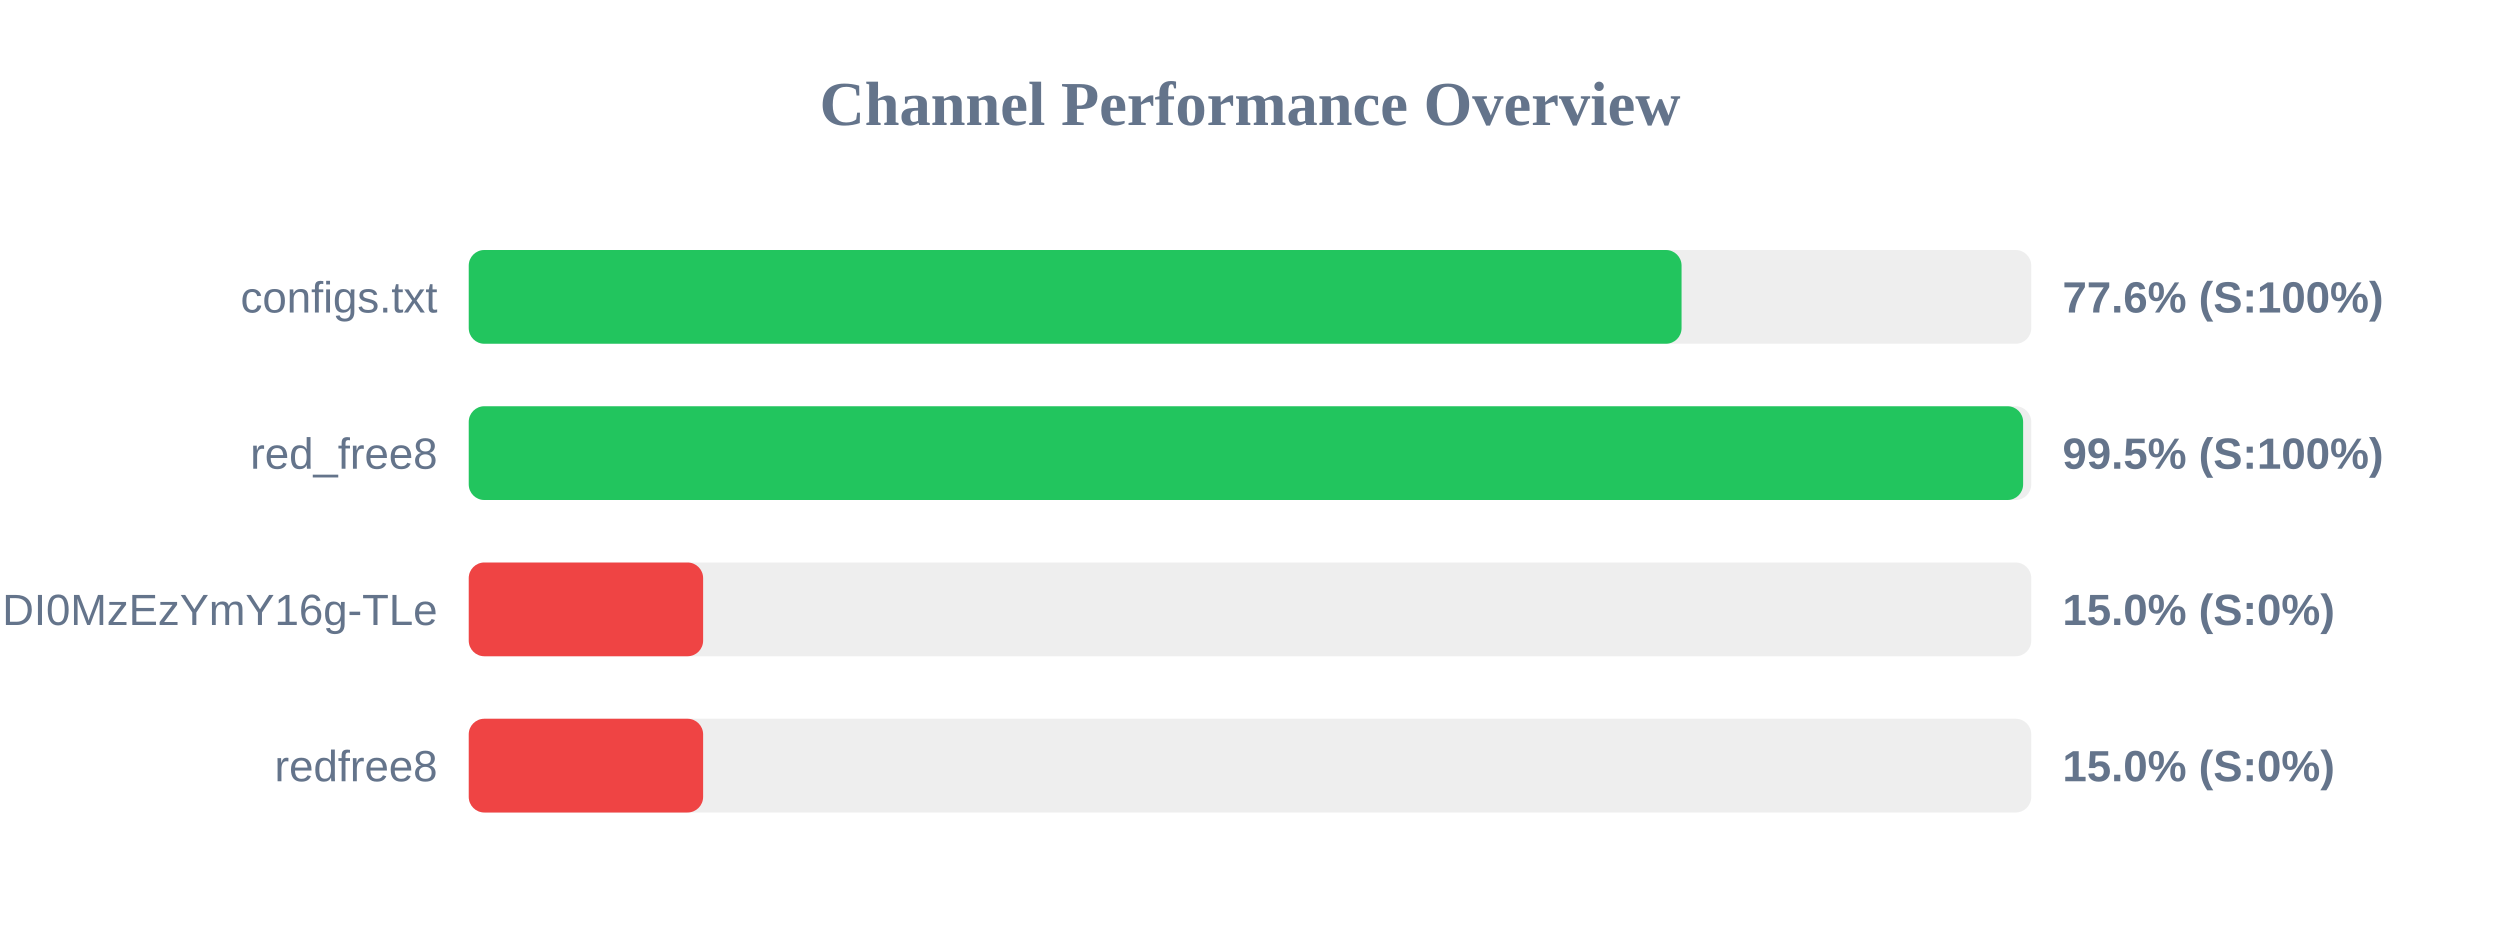
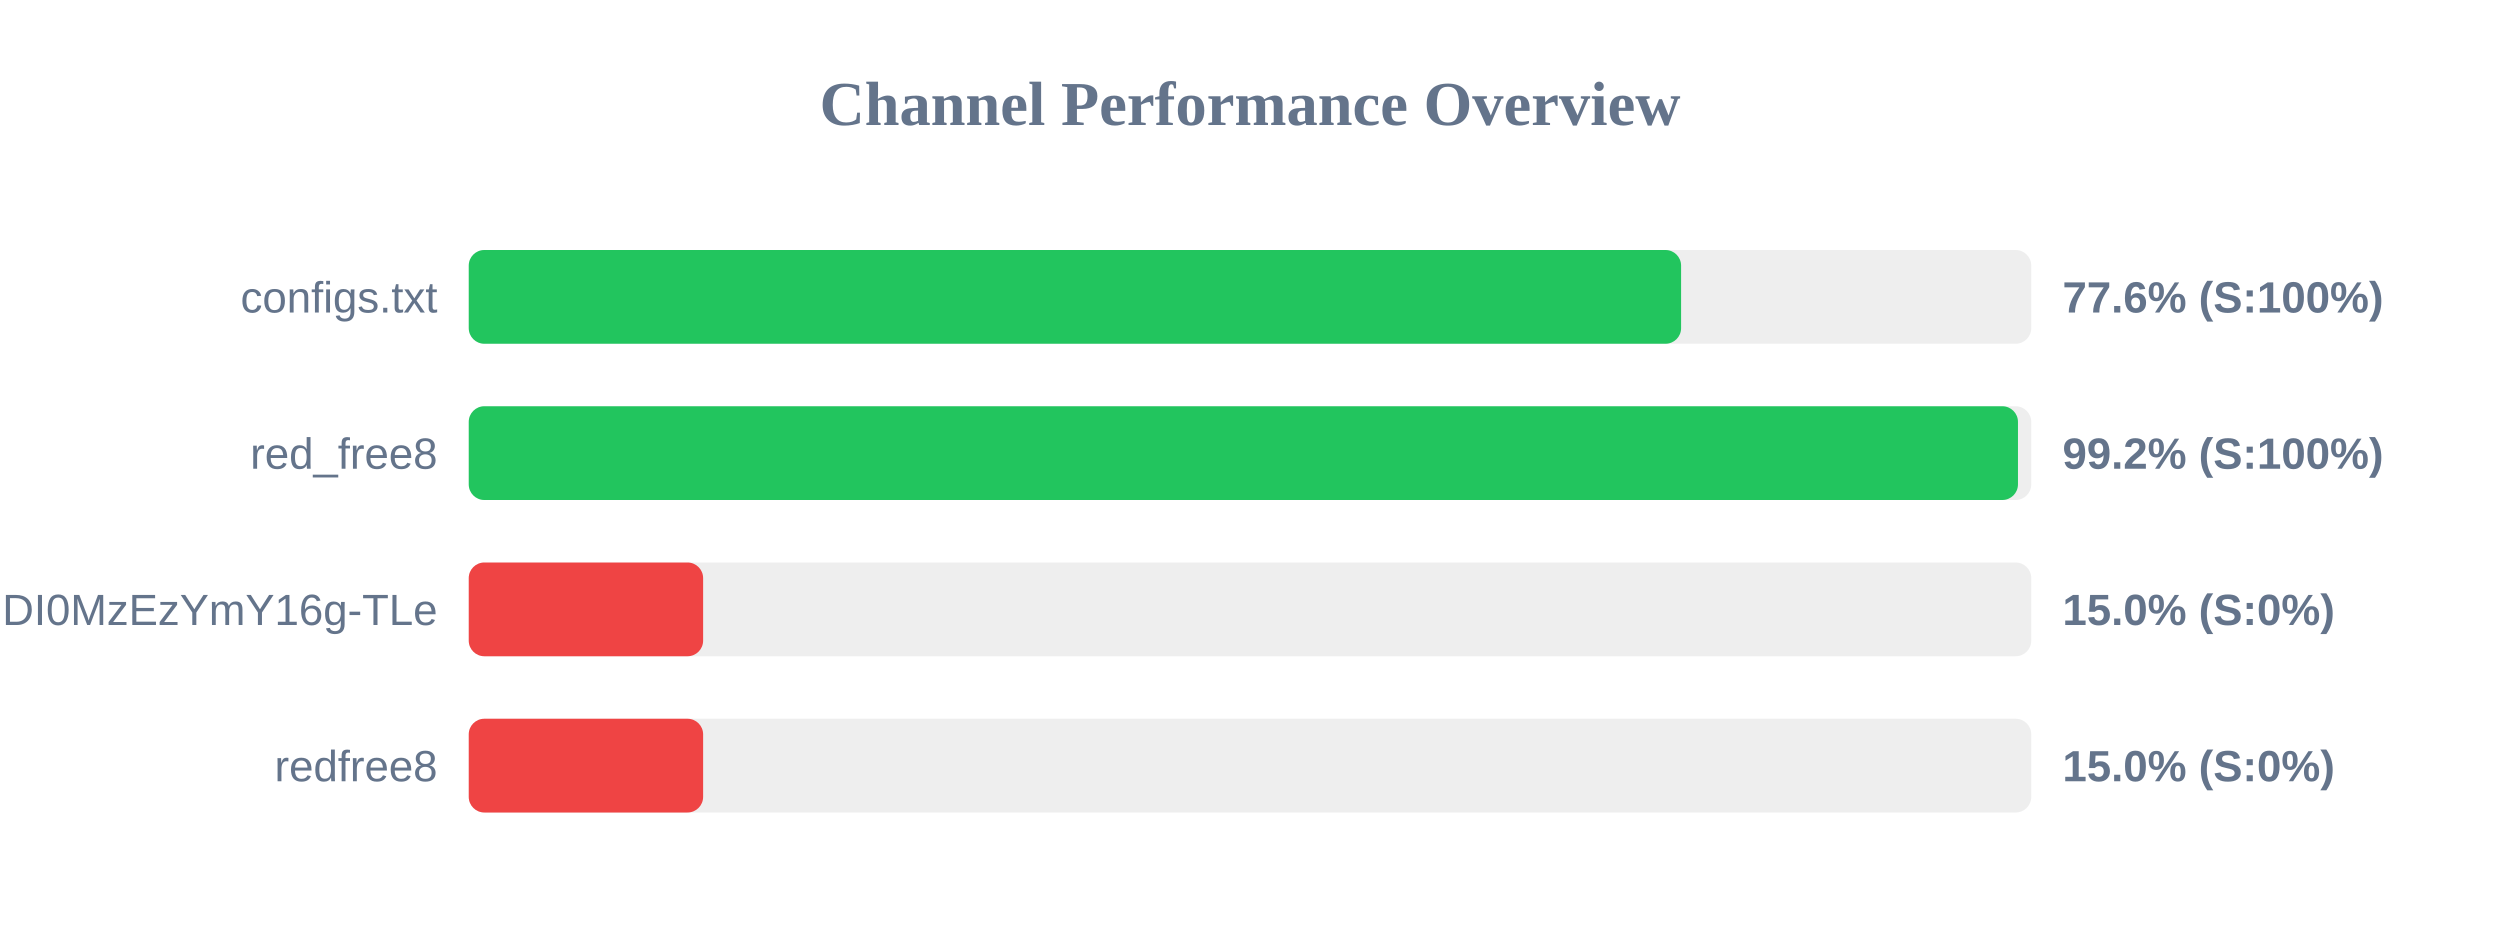
<svg xmlns="http://www.w3.org/2000/svg" width="800" height="300" version="1.1">
  <style>
        .row { font: 14px Arial; fill: #64748b; }
        .score { font: bold 14px Arial; fill: #64748b; }
    </style>
  <text x="400" y="40" text-anchor="middle" font-size="20px" font-weight="bold" fill="#64748b">Channel Performance Overview</text>
  <rect x="150" y="80" width="500" height="30" fill="#eee" rx="5" />
-   <rect x="150" y="80" width="388.1" height="30" fill="#22c55e" rx="5" />
+   <rect x="150" y="80" width="387.95" height="30" fill="#22c55e" rx="5" />
  <text x="140" y="100" text-anchor="end" class="row">configs.txt</text>
  <text x="660" y="100" text-anchor="start" class="score">77.6% (S:100%)</text>
  <rect x="150" y="130" width="500" height="30" fill="#eee" rx="5" />
-   <rect x="150" y="130" width="497.4" height="30" fill="#22c55e" rx="5" />
+   <rect x="150" y="130" width="495.75" height="30" fill="#22c55e" rx="5" />
  <text x="140" y="150" text-anchor="end" class="row">red_free8</text>
-   <text x="660" y="150" text-anchor="start" class="score">99.5% (S:100%)</text>
+   <text x="660" y="150" text-anchor="start" class="score">99.2% (S:100%)</text>
  <rect x="150" y="180" width="500" height="30" fill="#eee" rx="5" />
  <rect x="150" y="180" width="75.0" height="30" fill="#ef4444" rx="5" />
  <text x="140" y="200" text-anchor="end" class="row">NjEzODY1NDgyOCwxNzQ1NDI0MzEzYmY16g-TLe</text>
  <text x="660" y="200" text-anchor="start" class="score">15.0% (S:0%)</text>
  <rect x="150" y="230" width="500" height="30" fill="#eee" rx="5" />
  <rect x="150" y="230" width="75.0" height="30" fill="#ef4444" rx="5" />
  <text x="140" y="250" text-anchor="end" class="row">redfree8</text>
  <text x="660" y="250" text-anchor="start" class="score">15.0% (S:0%)</text>
</svg>
